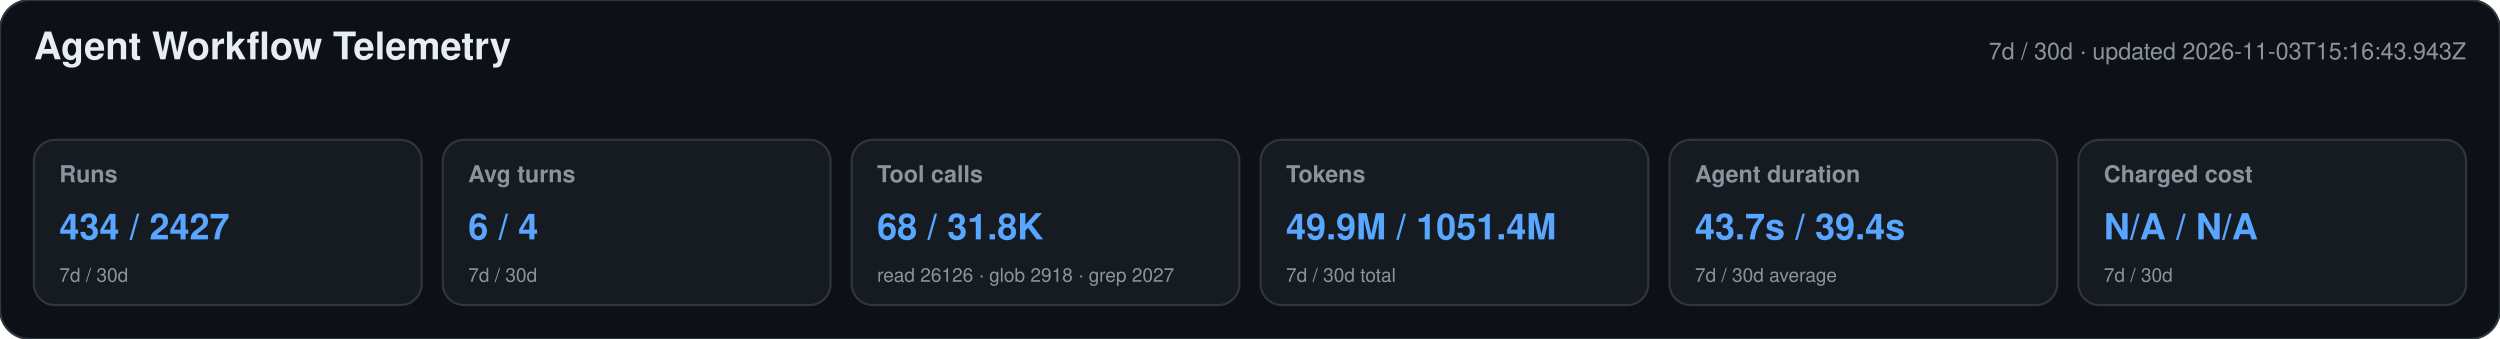
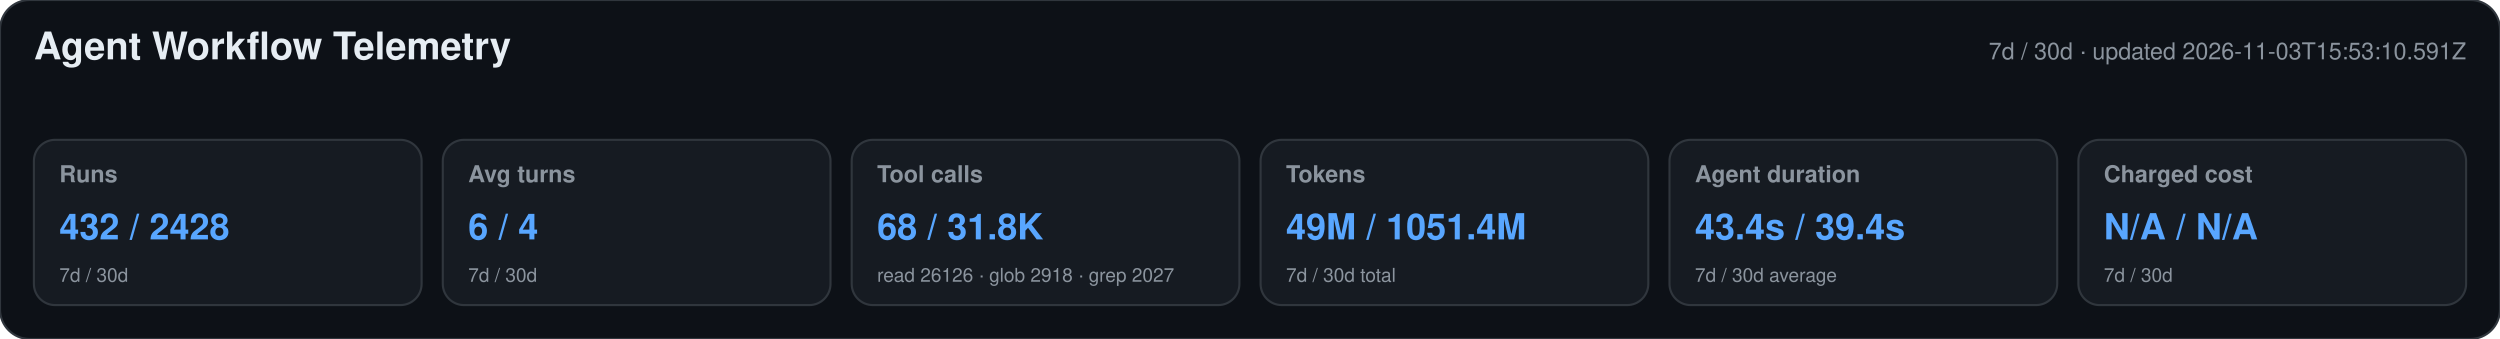
<svg xmlns="http://www.w3.org/2000/svg" width="1180" height="160" viewBox="0 0 1180 160" role="img" aria-labelledby="title desc">
  <style>text{font-family:-apple-system,BlinkMacSystemFont,"Segoe UI",Helvetica,Arial,sans-serif}.heading{font-size:18px;font-weight:650;fill:#e6edf3}.meta,.label,.secondary{fill:#8b949e}.meta,.label{font-size:11px}.label{font-weight:600}.primary{font-size:17px;font-weight:700;fill:#58a6ff}.secondary{font-size:9px}</style>
  <rect width="1180" height="160" rx="14" fill="#0d1117" stroke="#30363d" />
  <text x="16" y="28" class="heading">Agent Workflow Telemetry</text>
-   <text x="1164" y="28" text-anchor="end" class="meta">7d / 30d · updated 2026-11-03T15:16:43.943Z</text>
+   <text x="1164" y="28" text-anchor="end" class="meta">7d / 30d · updated 2026-11-03T15:53:10.591Z</text>
  <g>
    <rect x="16" y="66" width="183" height="78" rx="10" fill="#161b22" stroke="#30363d" />
    <text x="28" y="86" class="label">Runs</text>
-     <text x="28" y="113" class="primary">434 / 2427</text>
+     <text x="28" y="113" class="primary">432 / 2428</text>
    <text x="28" y="133" class="secondary">7d / 30d</text>
  </g>
  <g>
    <rect x="209" y="66" width="183" height="78" rx="10" fill="#161b22" stroke="#30363d" />
    <text x="221" y="86" class="label">Avg turns</text>
    <text x="221" y="113" class="primary">6 / 4</text>
    <text x="221" y="133" class="secondary">7d / 30d</text>
  </g>
  <g>
    <rect x="402" y="66" width="183" height="78" rx="10" fill="#161b22" stroke="#30363d" />
    <text x="414" y="86" class="label">Tool calls</text>
    <text x="414" y="113" class="primary">68 / 31.8K</text>
    <text x="414" y="133" class="secondary">read 26126 · glob 2918 · grep 2027</text>
  </g>
  <g>
    <rect x="595" y="66" width="183" height="78" rx="10" fill="#161b22" stroke="#30363d" />
    <text x="607" y="86" class="label">Tokens</text>
-     <text x="607" y="113" class="primary">49.9M / 1051.4M</text>
+     <text x="607" y="113" class="primary">49M / 1051.4M</text>
    <text x="607" y="133" class="secondary">7d / 30d total</text>
  </g>
  <g>
    <rect x="788" y="66" width="183" height="78" rx="10" fill="#161b22" stroke="#30363d" />
    <text x="800" y="86" class="label">Agent duration</text>
-     <text x="800" y="113" class="primary">43.7s / 39.4s</text>
+     <text x="800" y="113" class="primary">43.4s / 39.4s</text>
    <text x="800" y="133" class="secondary">7d / 30d average</text>
  </g>
  <g>
    <rect x="981" y="66" width="183" height="78" rx="10" fill="#161b22" stroke="#30363d" />
    <text x="993" y="86" class="label">Charged cost</text>
    <text x="993" y="113" class="primary">N/A / N/A</text>
    <text x="993" y="133" class="secondary">7d / 30d</text>
  </g>
</svg>
